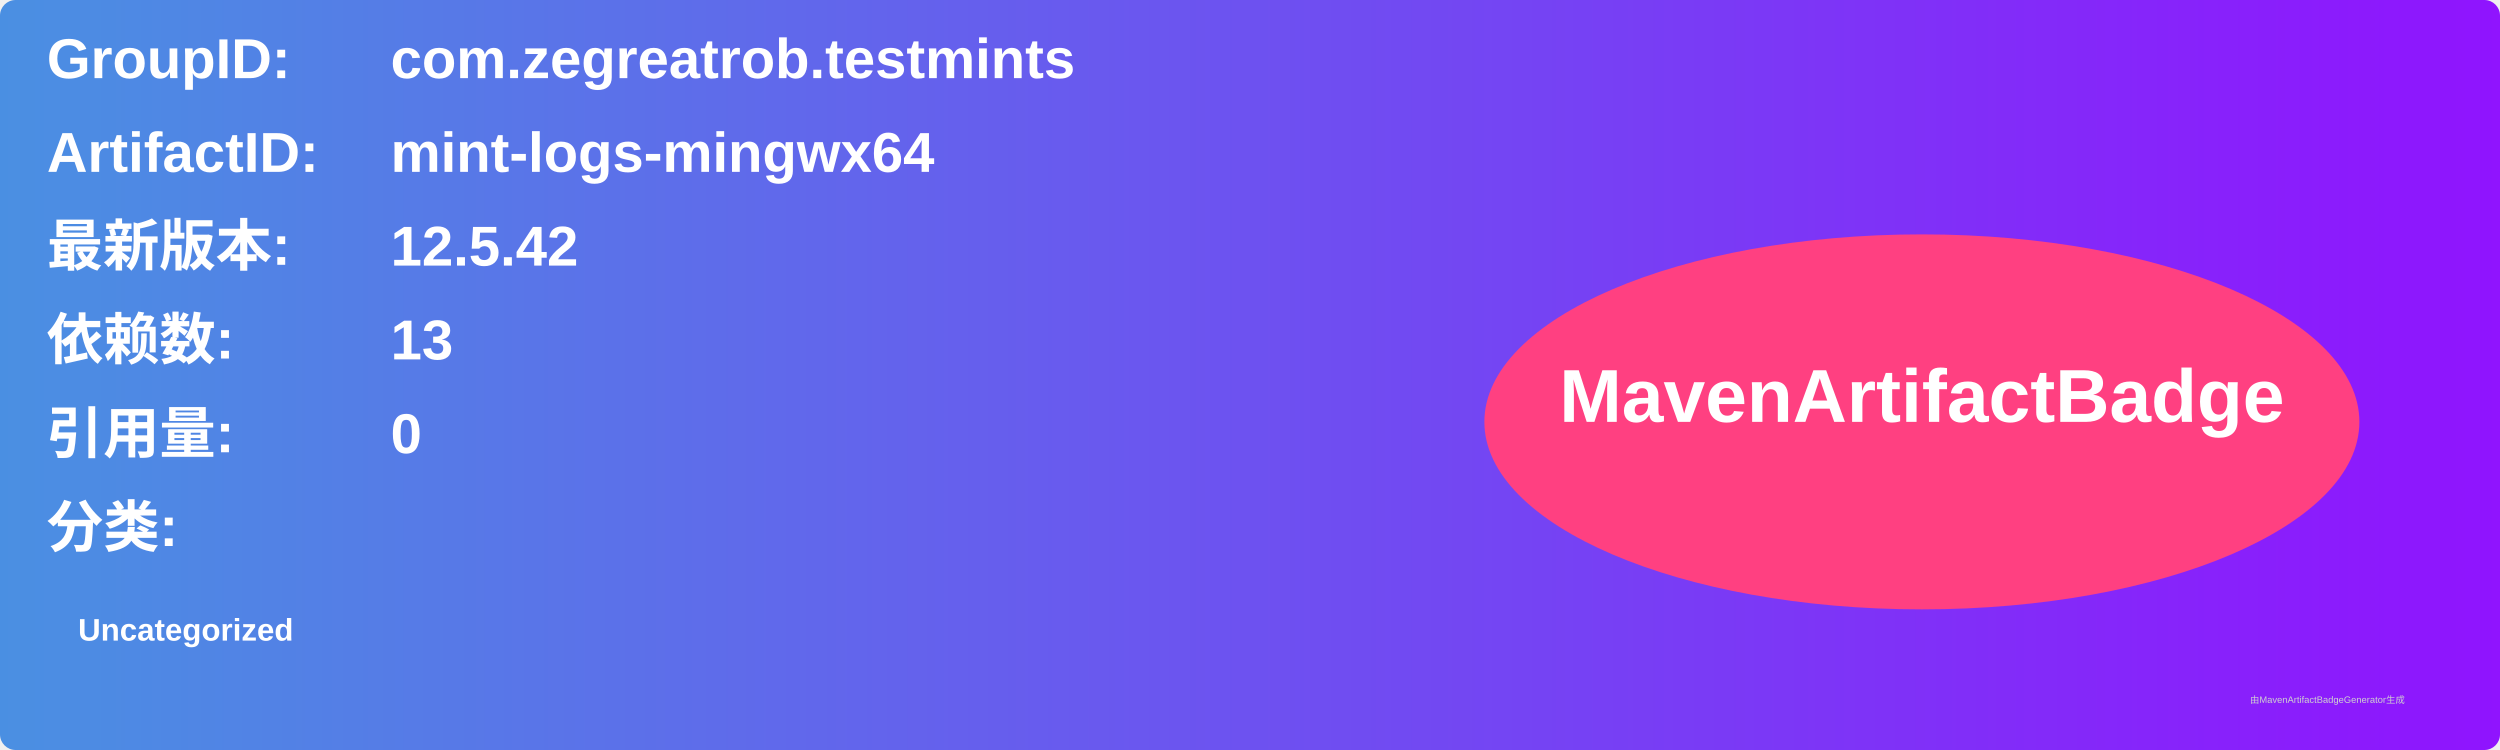
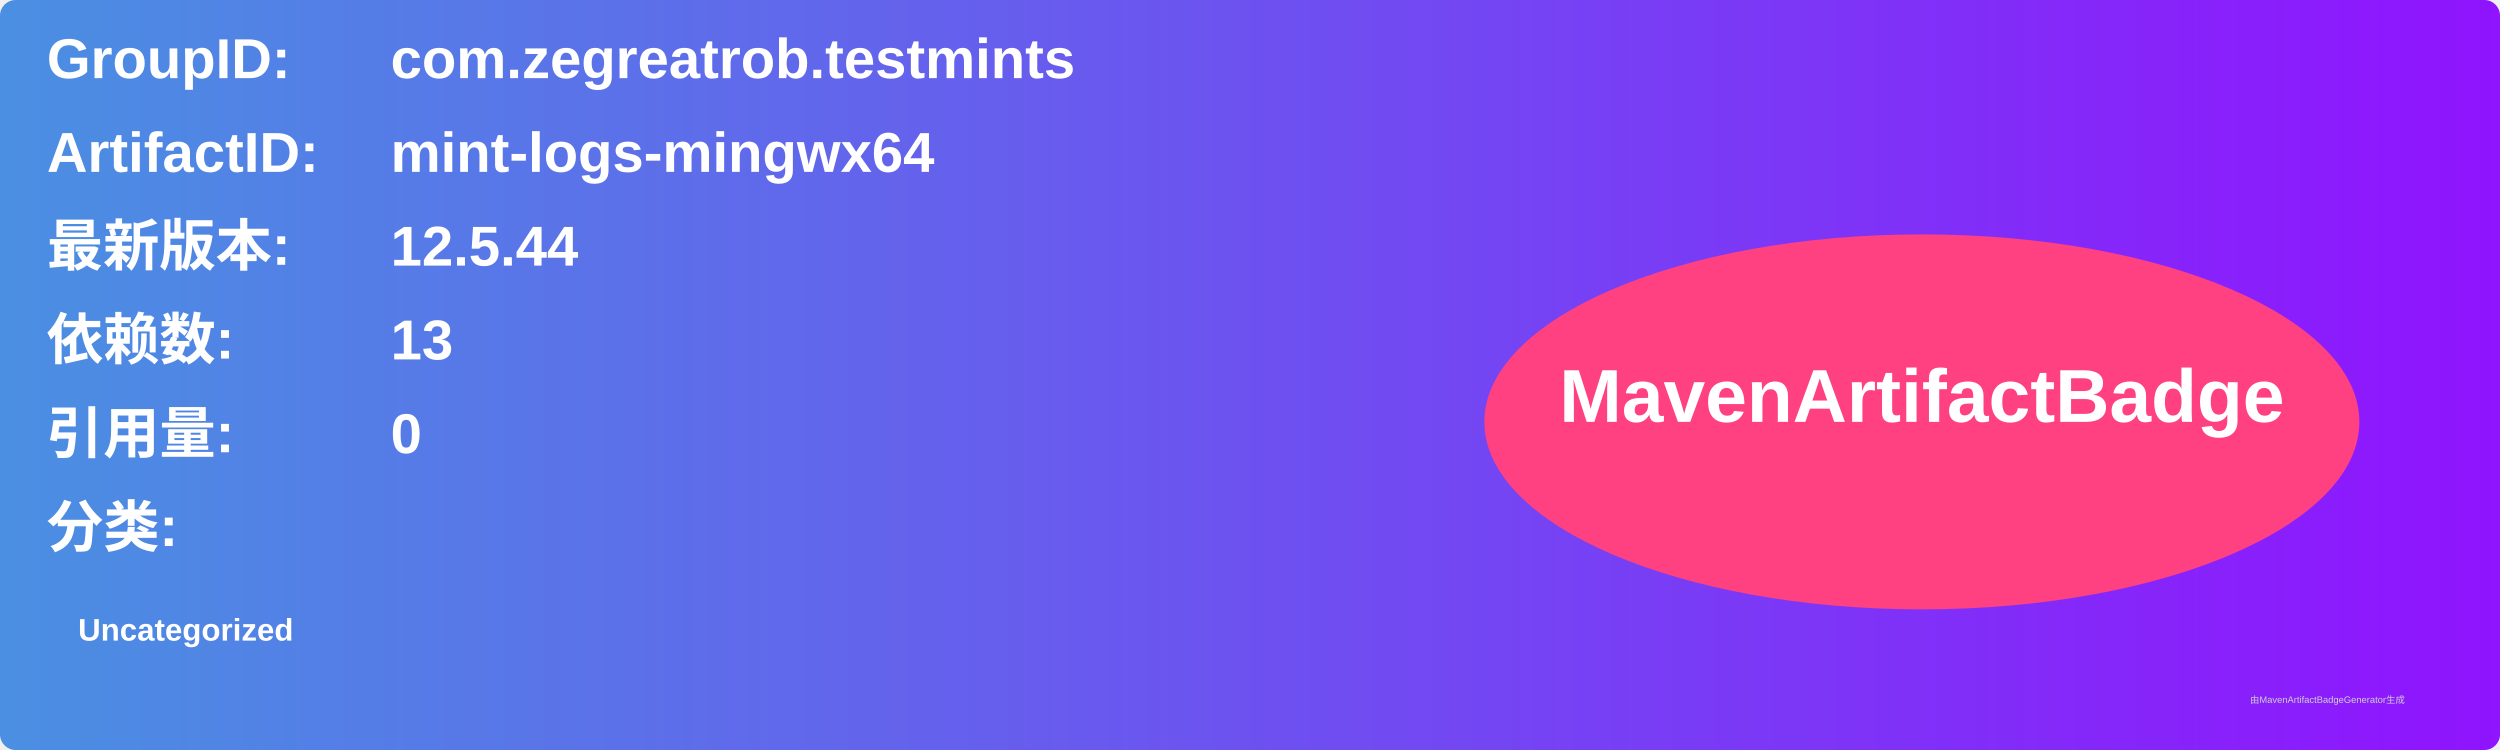
<svg xmlns="http://www.w3.org/2000/svg" width="800" height="240" viewBox="0 0 800 240">
  <linearGradient id="grad" x1="0%" y1="0%" x2="100%" y2="0%">
    <stop offset="0%" stop-color="#4a90e2" />
    <stop offset="100%" stop-color="#9013fe" />
  </linearGradient>
  <rect width="100%" height="100%" rx="5" ry="5" fill="url(#grad)" />
  <g transform="translate(15, 15)">
    <text x="0" y="10" font-family="Arial" font-size="18" fill="white" font-weight="bold" width="260">GroupID:</text>
    <text x="110" y="10" font-family="Arial" font-size="18" fill="white" font-weight="bold" width="460">com.zegreatrob.testmints</text>
    <text x="0" y="40" font-family="Arial" font-size="18" fill="white" font-weight="bold" width="260">ArtifactID:</text>
    <text x="110" y="40" font-family="Arial" font-size="18" fill="white" font-weight="bold" width="460">mint-logs-mingwx64</text>
    <text x="0" y="70" font-family="Arial" font-size="18" fill="white" font-weight="bold">最新版本:</text>
    <text x="110" y="70" font-family="Arial" font-size="18" fill="white" font-weight="bold">
-       <tspan font-weight="bold">12.5.42</tspan>
+       <tspan font-weight="bold">12.5.44</tspan>
    </text>
    <text x="0" y="100" font-family="Arial" font-size="18" fill="white" font-weight="bold">依赖数: </text>
    <text x="110" y="100" font-family="Arial" font-size="18" fill="white">
      <tspan font-weight="bold">13</tspan>
    </text>
    <text x="0" y="130" font-family="Arial" font-size="18" fill="white" font-weight="bold">引用量: </text>
    <text x="110" y="130" font-family="Arial" font-size="18" fill="white">
      <tspan font-weight="bold">0</tspan>
    </text>
    <text x="0" y="160" font-family="Arial" font-size="18" fill="white" font-weight="bold">分类:</text>
    <text x="10" y="190" font-family="Arial" font-size="10" fill="white">
      <tspan font-weight="bold">Uncategorized</tspan>
    </text>
    <ellipse cx="600" cy="120" rx="140" ry="60" fill="#ff4081" />
    <text x="600" y="120" text-anchor="middle" font-family="Arial" font-size="24" fill="white" font-weight="bold">MavenArtifactBadge</text>
  </g>
  <text x="720" y="225" font-family="Arial" font-size="3" fill="#d0d0d0">由MavenArtifactBadgeGenerator生成</text>
</svg>
